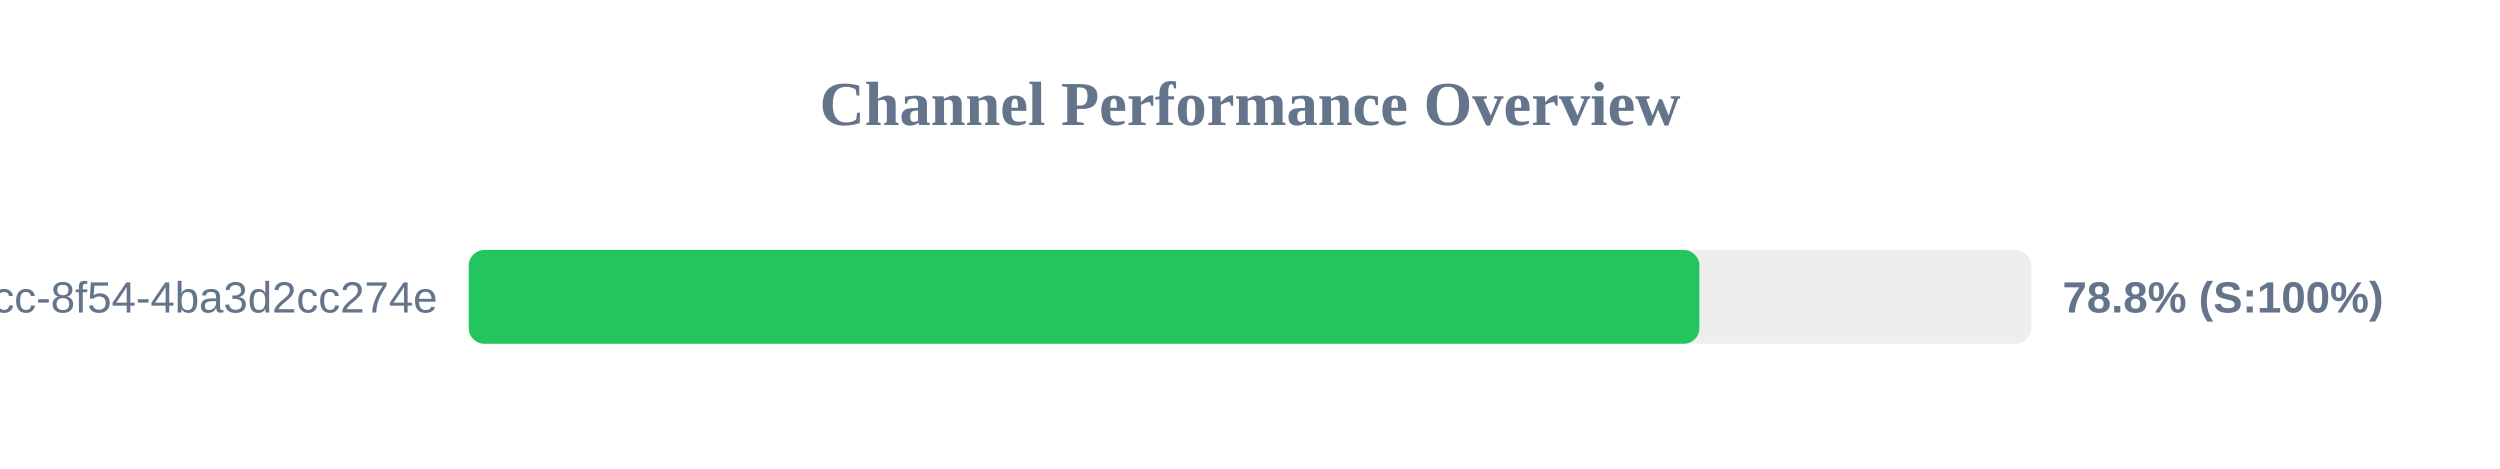
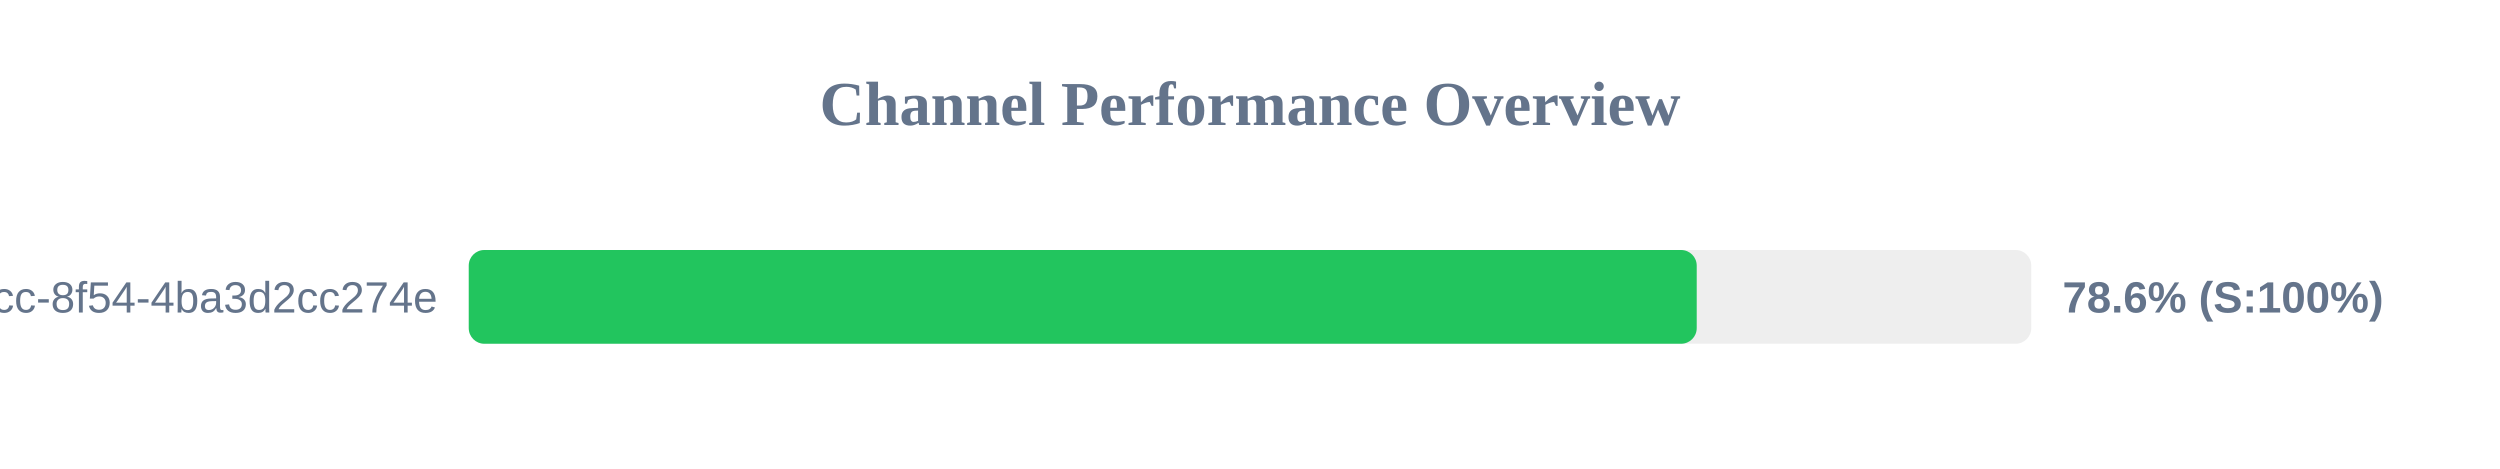
<svg xmlns="http://www.w3.org/2000/svg" width="800" height="150" version="1.1">
  <style>
        .row { font: 14px Arial; fill: #64748b; }
        .score { font: bold 14px Arial; fill: #64748b; }
    </style>
  <text x="400" y="40" text-anchor="middle" font-size="20px" font-weight="bold" fill="#64748b">Channel Performance Overview</text>
  <rect x="150" y="80" width="500" height="30" fill="#eee" rx="5" />
-   <rect x="150" y="80" width="393.8" height="30" fill="#22c55e" rx="5" />
+   <rect x="150" y="80" width="392.95" height="30" fill="#22c55e" rx="5" />
  <text x="140" y="100" text-anchor="end" class="row">?uuid=45cc0b3a-0adb-4dcc-8f54-4ba3d2cc274e</text>
-   <text x="660" y="100" text-anchor="start" class="score">78.8% (S:100%)</text>
+   <text x="660" y="100" text-anchor="start" class="score">78.6% (S:100%)</text>
</svg>
